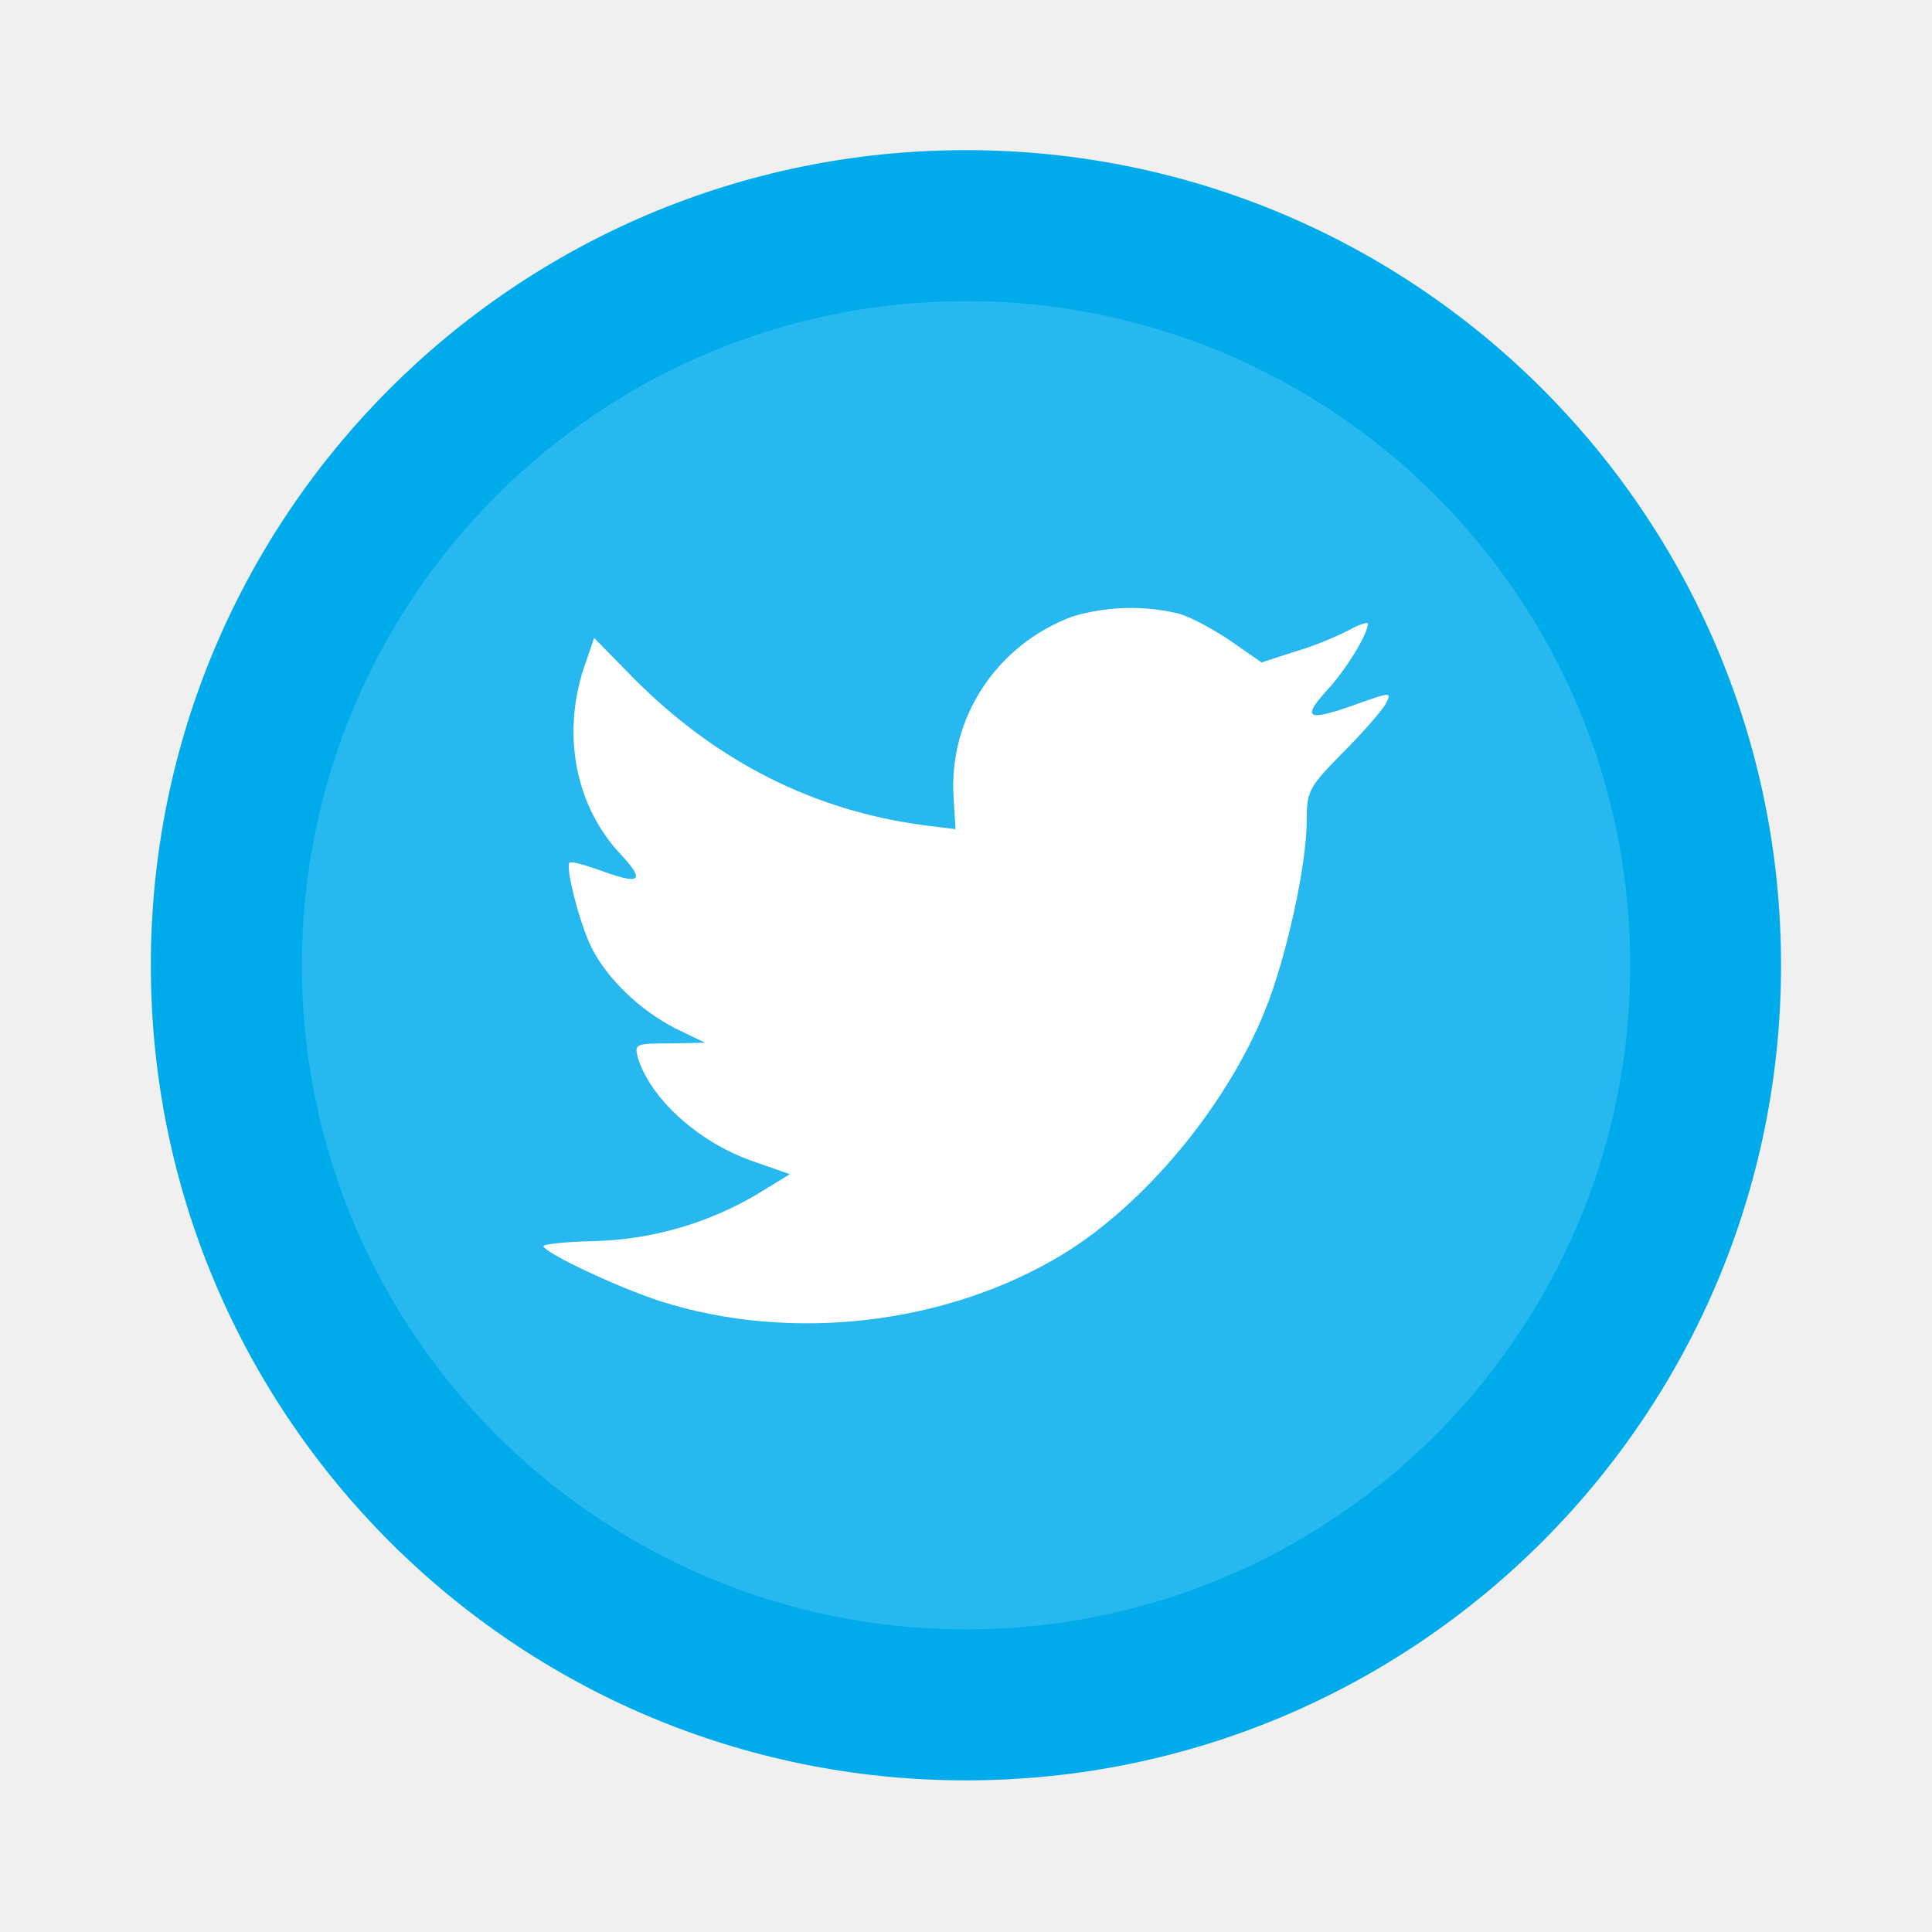
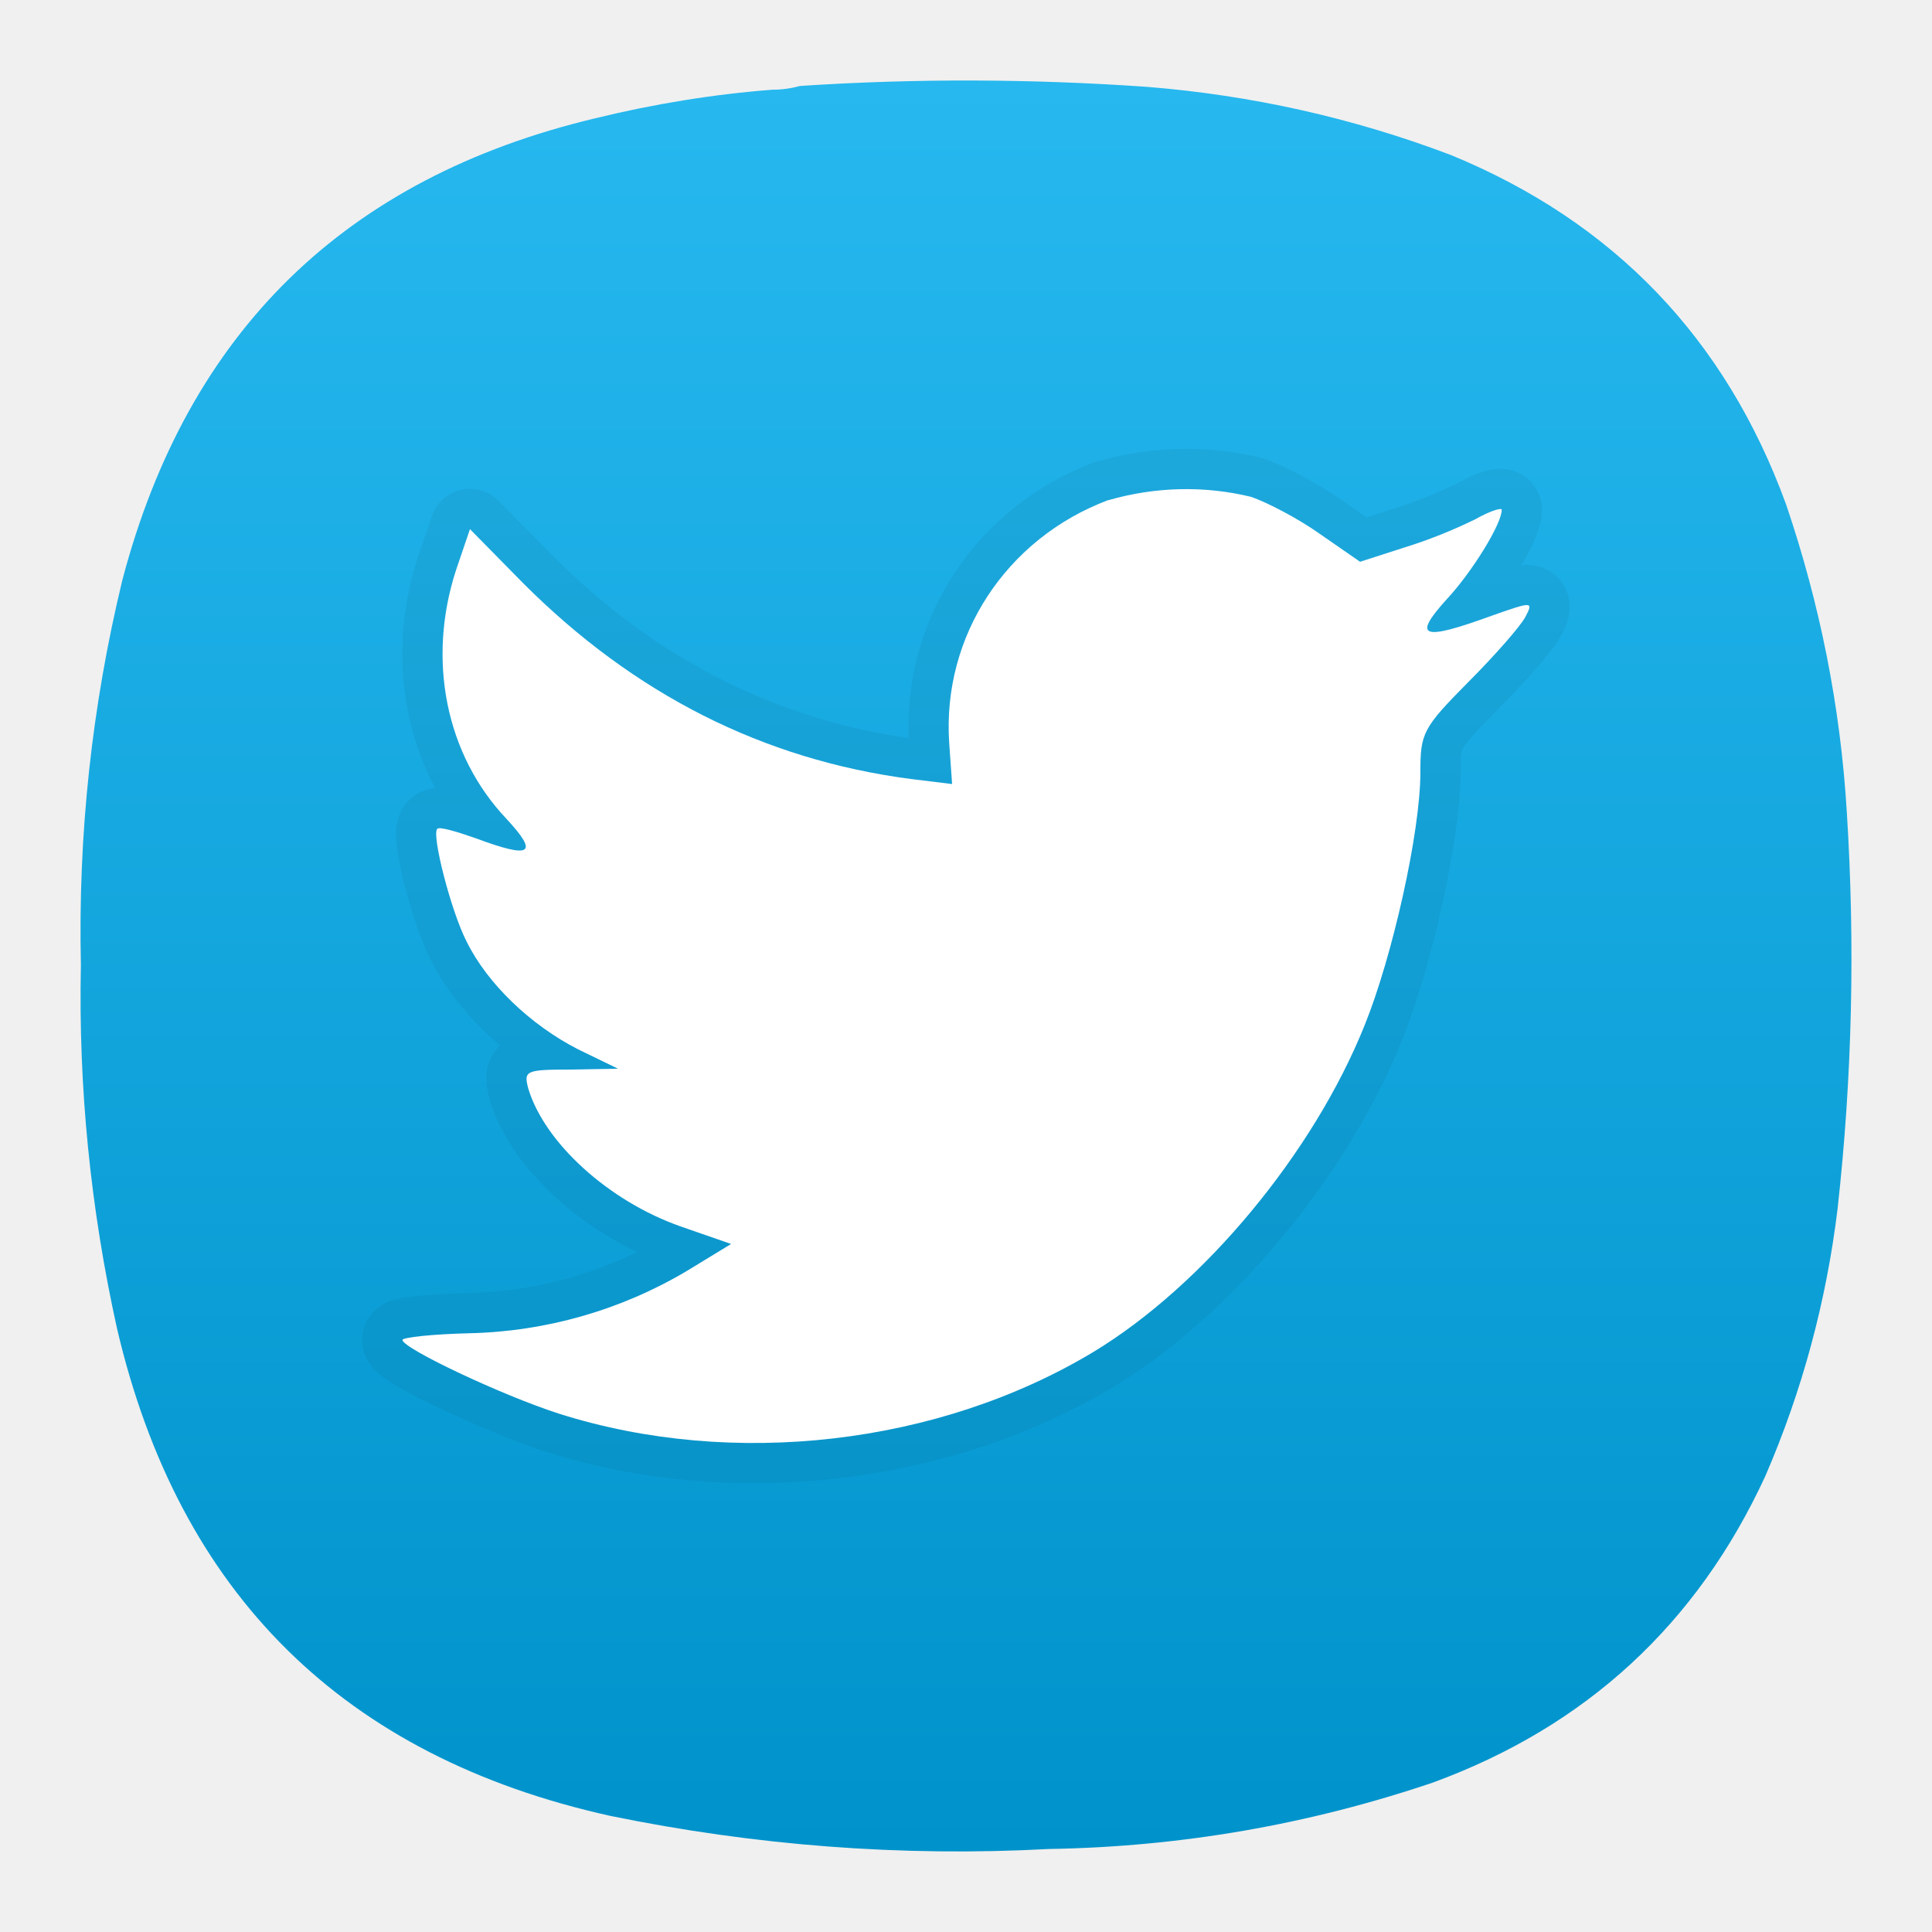
- <svg xmlns="http://www.w3.org/2000/svg" width="64" height="64" viewBox="0 0 16.933 16.933">
-   <g transform="translate(0 -280.07)">
-     <circle cx="8.466" cy="288.53" r="7.144" fill="#00abec" style="paint-order:stroke markers fill" />
-     <circle cx="8.467" cy="288.53" r="5.821" fill="#fff" opacity=".15" paint-order="stroke markers fill" />
-     <path d="M9.402 285.472c-.669.25-1.091.89-1.044 1.594l.017.271-.268-.033c-.973-.127-1.824-.558-2.547-1.283l-.353-.36-.091.267c-.193.591-.07 1.217.331 1.637.214.232.166.265-.204.127-.128-.044-.241-.077-.252-.06-.037.039.092.542.193.742.139.277.423.548.733.708l.263.127-.31.006c-.3 0-.31.006-.28.122.107.36.53.742 1.001.908l.332.116-.289.177a2.96 2.96 0 0 1-1.433.41c-.241.005-.438.027-.438.043 0 .055.652.364 1.032.486 1.14.36 2.494.205 3.512-.409.722-.437 1.445-1.305 1.782-2.146.182-.449.364-1.267.364-1.663 0-.254.016-.288.316-.592.177-.177.343-.37.375-.426.054-.106.048-.106-.225-.01-.455.166-.52.145-.294-.105.166-.177.364-.497.364-.591 0-.016-.08.009-.171.06a2.88 2.88 0 0 1-.471.187l-.29.094-.262-.182c-.144-.1-.348-.21-.455-.244a1.795 1.795 0 0 0-.936.022" fill="#fff" />
+ <svg xmlns="http://www.w3.org/2000/svg" width="24" height="24" viewBox="0 0 6.35 6.35" version="1.1" id="svg8045" xml:space="preserve">
+   <defs id="defs8049">
+     <linearGradient id="paint0_linear_18_187" x1="12" y1="1" x2="12" y2="23" gradientUnits="userSpaceOnUse" gradientTransform="matrix(0.2645781,0,0,0.2645781,-4.0758199e-6,-8.4144564e-6)">
+       <stop stop-color="#33BEF0" id="stop43245" offset="0" style="stop-color:#26b8ef;stop-opacity:1;" />
+       <stop offset="1" stop-color="#0A85D9" id="stop43247" style="stop-color:#0093cb;stop-opacity:1;" />
+     </linearGradient>
+     <linearGradient x1="12" y1="1" x2="12" y2="23" gradientUnits="userSpaceOnUse" gradientTransform="matrix(0.75,0,0,0.75,-1.15537e-5,-2.38525e-5)" spreadMethod="pad" id="linearGradient46566">
+       <stop style="stop-opacity:1;stop-color:#26b8ef" offset="0" id="stop46562" />
+       <stop style="stop-opacity:1;stop-color:#0093cb" offset="1" id="stop46564" />
+     </linearGradient>
+   </defs>
+   <g id="g46695" transform="translate(-14.72677,-8.682037)">
+     <g id="g46550" transform="matrix(0.3527708,0,0,0.3527708,14.72665,8.682028)">
+       <g id="g46552">
+         <g id="g46554">
+           <g id="g46560">
+             <path d="m 7.195,0.836 c 0.09,0 0.176,-0.012 0.258,-0.035 1.078,-0.071 2.156,-0.067 3.231,0.008 0.976,0.078 1.921,0.289 2.836,0.636 1.519,0.625 2.558,1.711 3.121,3.254 0.316,0.93 0.507,1.887 0.566,2.867 0.078,1.235 0.051,2.465 -0.086,3.696 -0.105,0.863 -0.328,1.691 -0.672,2.488 -0.637,1.383 -1.672,2.336 -3.101,2.859 C 12.191,17 11,17.207 9.773,17.227 8.398,17.301 7.035,17.195 5.684,16.918 3.203,16.367 1.668,14.852 1.09,12.375 0.844,11.262 0.73,10.133 0.754,8.992 0.727,7.777 0.855,6.582 1.141,5.402 1.75,3.09 3.219,1.656 5.547,1.102 6.09,0.969 6.641,0.879 7.195,0.836 Z" style="fill:url(#linearGradient46566);fill-rule:evenodd;stroke:none" id="path46568" />
+           </g>
+         </g>
+       </g>
+       <g id="g46570">
+         <path d="M 10.324,4.66 C 9.379,5.016 8.777,5.922 8.844,6.922 L 8.871,7.305 8.488,7.258 C 7.109,7.078 5.906,6.465 4.879,5.438 L 4.379,4.93 4.25,5.309 C 3.977,6.145 4.152,7.031 4.719,7.629 5.023,7.957 4.953,8.004 4.43,7.809 4.25,7.746 4.09,7.699 4.074,7.723 4.02,7.777 4.203,8.492 4.348,8.773 4.543,9.168 4.945,9.551 5.387,9.777 L 5.758,9.957 5.32,9.965 c -0.425,0 -0.441,0.012 -0.398,0.176 0.152,0.507 0.75,1.05 1.418,1.285 l 0.472,0.164 -0.41,0.25 C 5.785,12.207 5.086,12.406 4.371,12.422 4.027,12.43 3.75,12.461 3.75,12.484 c 0,0.078 0.926,0.516 1.461,0.688 1.617,0.512 3.535,0.293 4.98,-0.578 1.024,-0.621 2.047,-1.852 2.524,-3.043 0.258,-0.637 0.519,-1.797 0.519,-2.356 0,-0.363 0.02,-0.41 0.446,-0.84 0.25,-0.25 0.488,-0.523 0.531,-0.605 0.078,-0.148 0.07,-0.148 -0.316,-0.012 -0.645,0.235 -0.739,0.203 -0.418,-0.152 0.234,-0.25 0.515,-0.703 0.515,-0.836 0,-0.023 -0.113,0.012 -0.242,0.086 -0.215,0.105 -0.438,0.195 -0.668,0.266 L 12.672,5.234 12.301,4.977 C 12.098,4.832 11.805,4.68 11.656,4.629 11.219,4.523 10.762,4.535 10.328,4.66" style="fill:none;stroke:#000000;stroke-width:0.75;stroke-linecap:round;stroke-linejoin:round;stroke-miterlimit:4;stroke-dasharray:none;stroke-opacity:0.05" id="path46572" />
+       </g>
+       <path d="M 10.324,4.66 C 9.379,5.016 8.777,5.922 8.844,6.922 L 8.871,7.305 8.488,7.258 C 7.109,7.078 5.906,6.465 4.879,5.438 L 4.379,4.93 4.25,5.309 C 3.977,6.145 4.152,7.031 4.719,7.629 5.023,7.957 4.953,8.004 4.43,7.809 4.25,7.746 4.09,7.699 4.074,7.723 4.02,7.777 4.203,8.492 4.348,8.773 4.543,9.168 4.945,9.551 5.387,9.777 L 5.758,9.957 5.32,9.965 c -0.425,0 -0.441,0.012 -0.398,0.176 0.152,0.507 0.75,1.05 1.418,1.285 l 0.472,0.164 -0.41,0.25 C 5.785,12.207 5.086,12.406 4.371,12.422 4.027,12.43 3.75,12.461 3.75,12.484 c 0,0.078 0.926,0.516 1.461,0.688 1.617,0.512 3.535,0.293 4.98,-0.578 1.024,-0.621 2.047,-1.852 2.524,-3.043 0.258,-0.637 0.519,-1.797 0.519,-2.356 0,-0.363 0.02,-0.41 0.446,-0.84 0.25,-0.25 0.488,-0.523 0.531,-0.605 0.078,-0.148 0.07,-0.148 -0.316,-0.012 -0.645,0.235 -0.739,0.203 -0.418,-0.152 0.234,-0.25 0.515,-0.703 0.515,-0.836 0,-0.023 -0.113,0.012 -0.242,0.086 -0.215,0.105 -0.438,0.195 -0.668,0.266 L 12.672,5.234 12.301,4.977 C 12.098,4.832 11.805,4.68 11.656,4.629 11.219,4.523 10.762,4.535 10.328,4.66" style="fill:#ffffff;fill-opacity:1;fill-rule:nonzero;stroke:none" id="path46574" />
+     </g>
  </g>
</svg>
